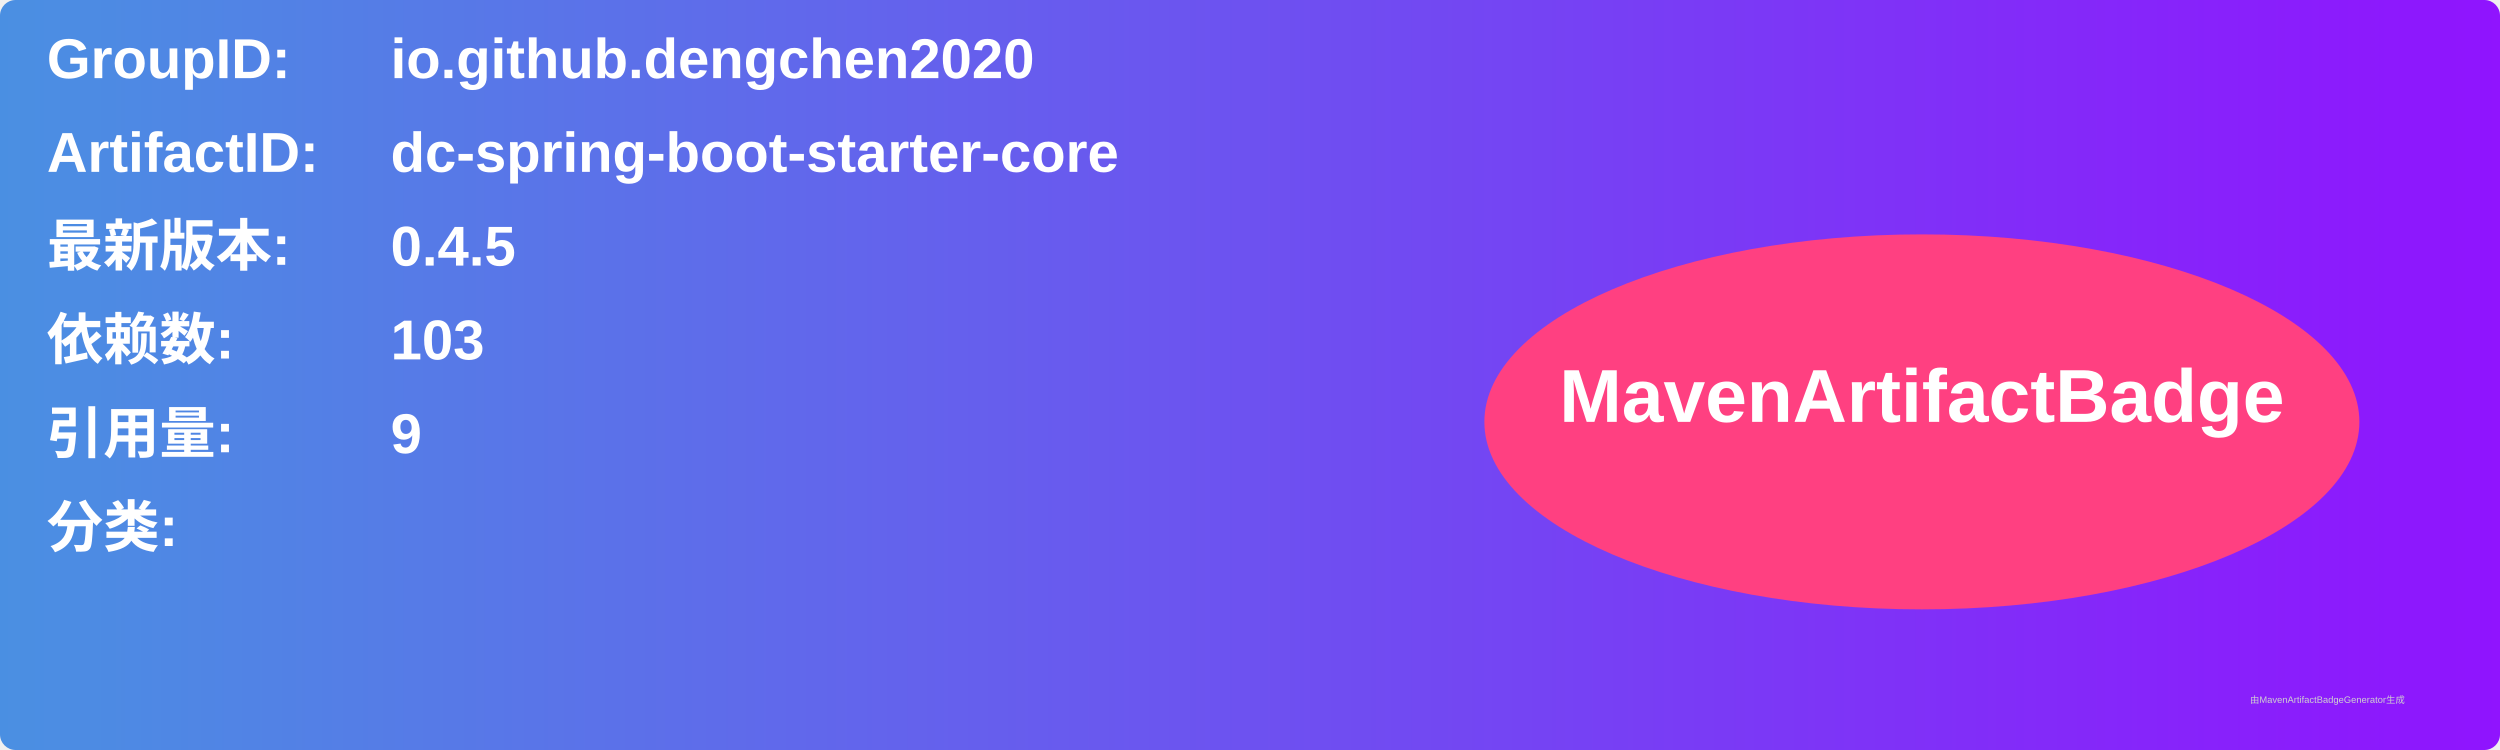
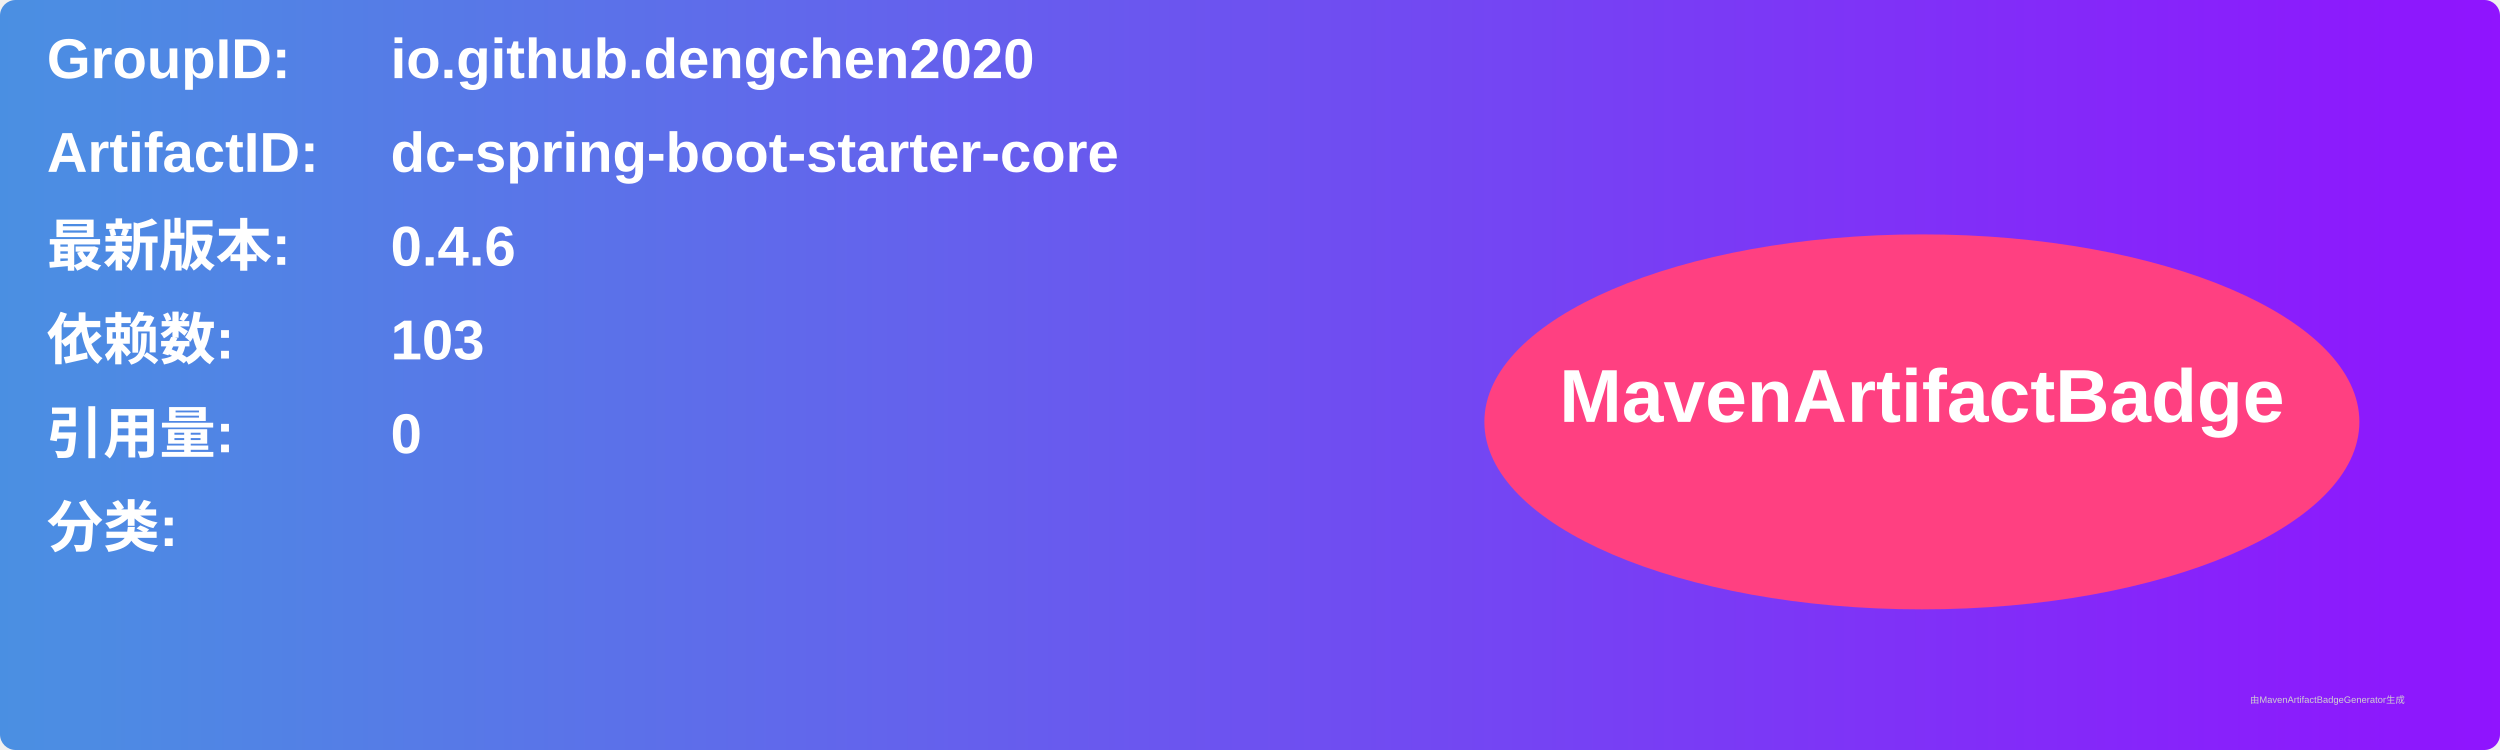
<svg xmlns="http://www.w3.org/2000/svg" width="800" height="240" viewBox="0 0 800 240">
  <linearGradient id="grad" x1="0%" y1="0%" x2="100%" y2="0%">
    <stop offset="0%" stop-color="#4a90e2" />
    <stop offset="100%" stop-color="#9013fe" />
  </linearGradient>
  <rect width="100%" height="100%" rx="5" ry="5" fill="url(#grad)" />
  <g transform="translate(15, 15)">
    <text x="0" y="10" font-family="Arial" font-size="18" fill="white" font-weight="bold" width="260">GroupID:</text>
    <text x="110" y="10" font-family="Arial" font-size="18" fill="white" font-weight="bold" width="460">io.github.dengchen2020</text>
    <text x="0" y="40" font-family="Arial" font-size="18" fill="white" font-weight="bold" width="260">ArtifactID:</text>
    <text x="110" y="40" font-family="Arial" font-size="18" fill="white" font-weight="bold" width="460">dc-spring-boot-starter-core</text>
    <text x="0" y="70" font-family="Arial" font-size="18" fill="white" font-weight="bold">最新版本:</text>
    <text x="110" y="70" font-family="Arial" font-size="18" fill="white" font-weight="bold">
-       <tspan font-weight="bold">0.4.5</tspan>
+       <tspan font-weight="bold">0.4.6</tspan>
    </text>
    <text x="0" y="100" font-family="Arial" font-size="18" fill="white" font-weight="bold">依赖数: </text>
    <text x="110" y="100" font-family="Arial" font-size="18" fill="white">
      <tspan font-weight="bold">103</tspan>
    </text>
    <text x="0" y="130" font-family="Arial" font-size="18" fill="white" font-weight="bold">引用量: </text>
    <text x="110" y="130" font-family="Arial" font-size="18" fill="white">
-       <tspan font-weight="bold">9</tspan>
+       <tspan font-weight="bold">0</tspan>
    </text>
    <text x="0" y="160" font-family="Arial" font-size="18" fill="white" font-weight="bold">分类:</text>
    <text x="10" y="190" font-family="Arial" font-size="10" fill="white">
      <tspan font-weight="bold" />
    </text>
    <ellipse cx="600" cy="120" rx="140" ry="60" fill="#ff4081" />
    <text x="600" y="120" text-anchor="middle" font-family="Arial" font-size="24" fill="white" font-weight="bold">MavenArtifactBadge</text>
  </g>
  <text x="720" y="225" font-family="Arial" font-size="3" fill="#d0d0d0">由MavenArtifactBadgeGenerator生成</text>
</svg>
